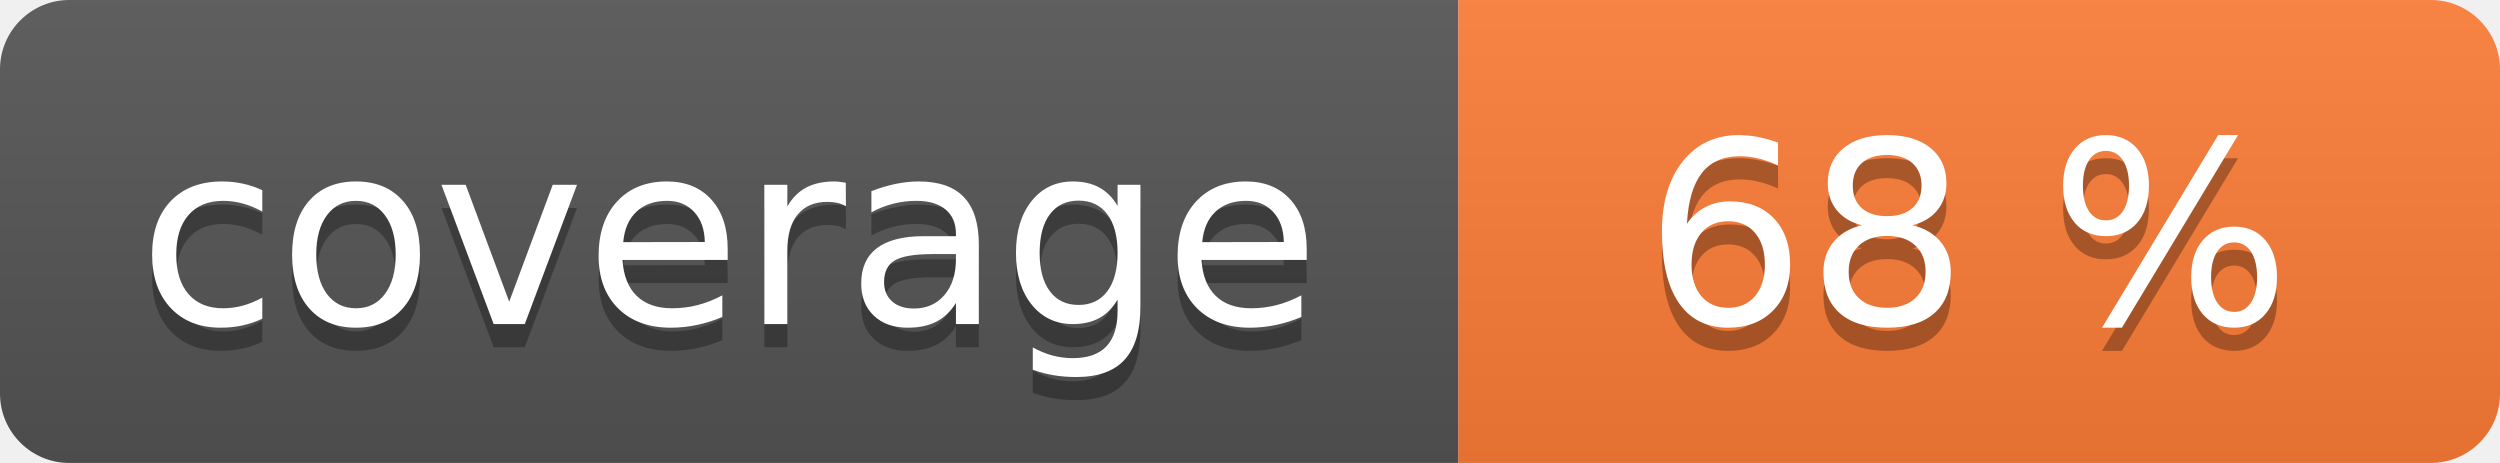
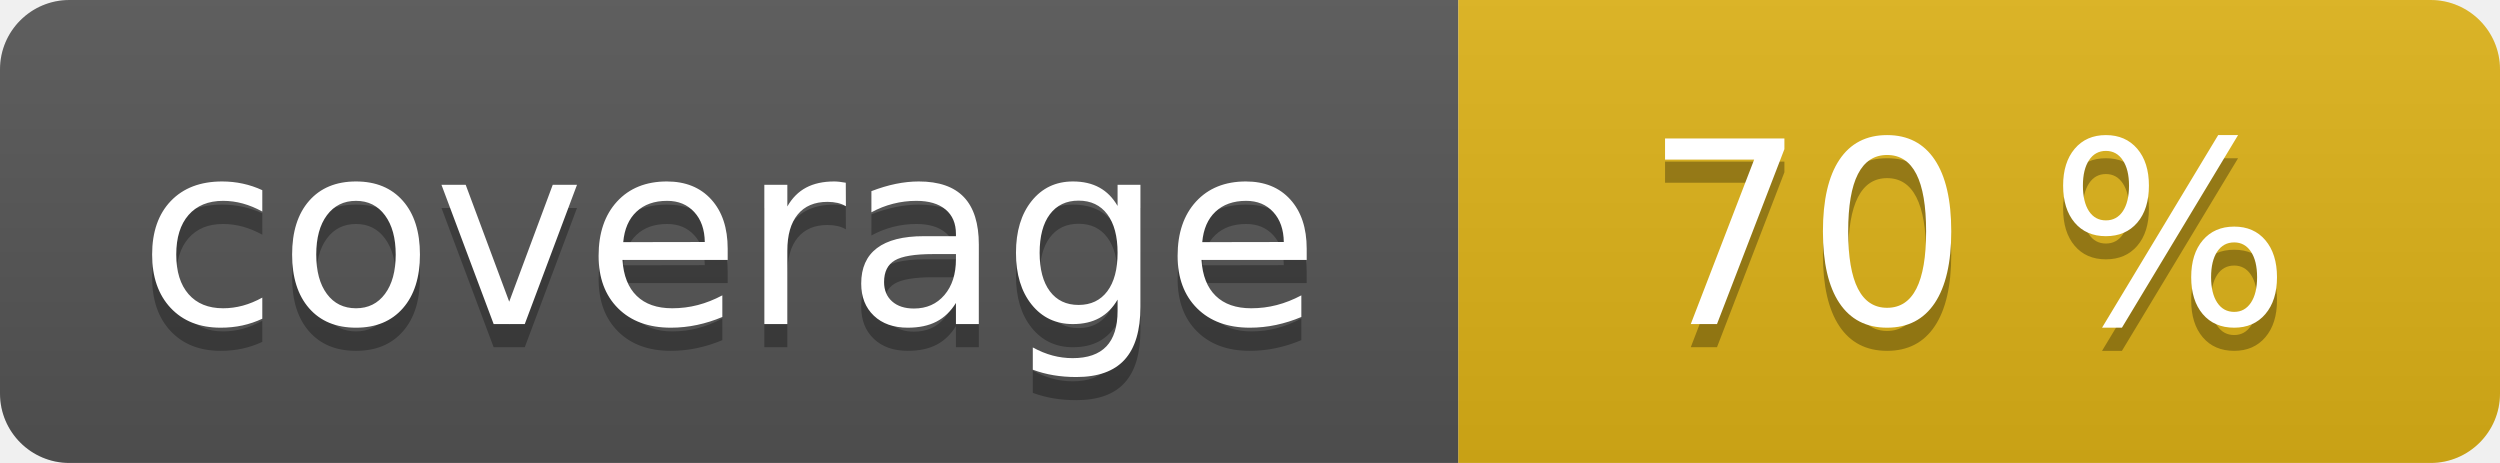
<svg xmlns="http://www.w3.org/2000/svg" width="108" height="20" role="img">
  <linearGradient id="s" x2="0" y2="100%">
    <stop offset="0" stop-color="#bbb" stop-opacity=".1" />
    <stop offset="1" stop-opacity=".1" />
  </linearGradient>
  <clipPath id="r">
    <rect width="108" height="20" rx="3" fill="#fff" />
  </clipPath>
  <g clip-path="url(#r)">
    <rect width="63" height="20" fill="#555" />
-     <rect x="63" width="45" height="20" fill="#fe7d37" />
+     <rect x="63" width="45" height="20" fill="#dfb317" />
    <rect width="108" height="20" fill="url(#s)" />
  </g>
  <g fill="#fff" text-anchor="middle" font-family="Verdana,Geneva,DejaVu Sans,sans-serif" text-rendering="geometricPrecision" font-size="110">
    <text aria-hidden="true" x="315" y="150" fill="#010101" fill-opacity=".3" transform="scale(.1)" textLength="530">coverage</text>
    <text x="315" y="140" transform="scale(.1)" fill="#fff" textLength="530">coverage</text>
-     <text aria-hidden="true" x="850" y="150" fill="#010101" fill-opacity=".3" transform="scale(.1)" textLength="350">68 %</text>
-     <text x="850" y="140" transform="scale(.1)" fill="#fff" textLength="350">68 %</text>
+     <text aria-hidden="true" x="850" y="150" fill="#010101" fill-opacity=".3" transform="scale(.1)" textLength="350">70 %</text>
+     <text x="850" y="140" transform="scale(.1)" fill="#fff" textLength="350">70 %</text>
  </g>
</svg>
